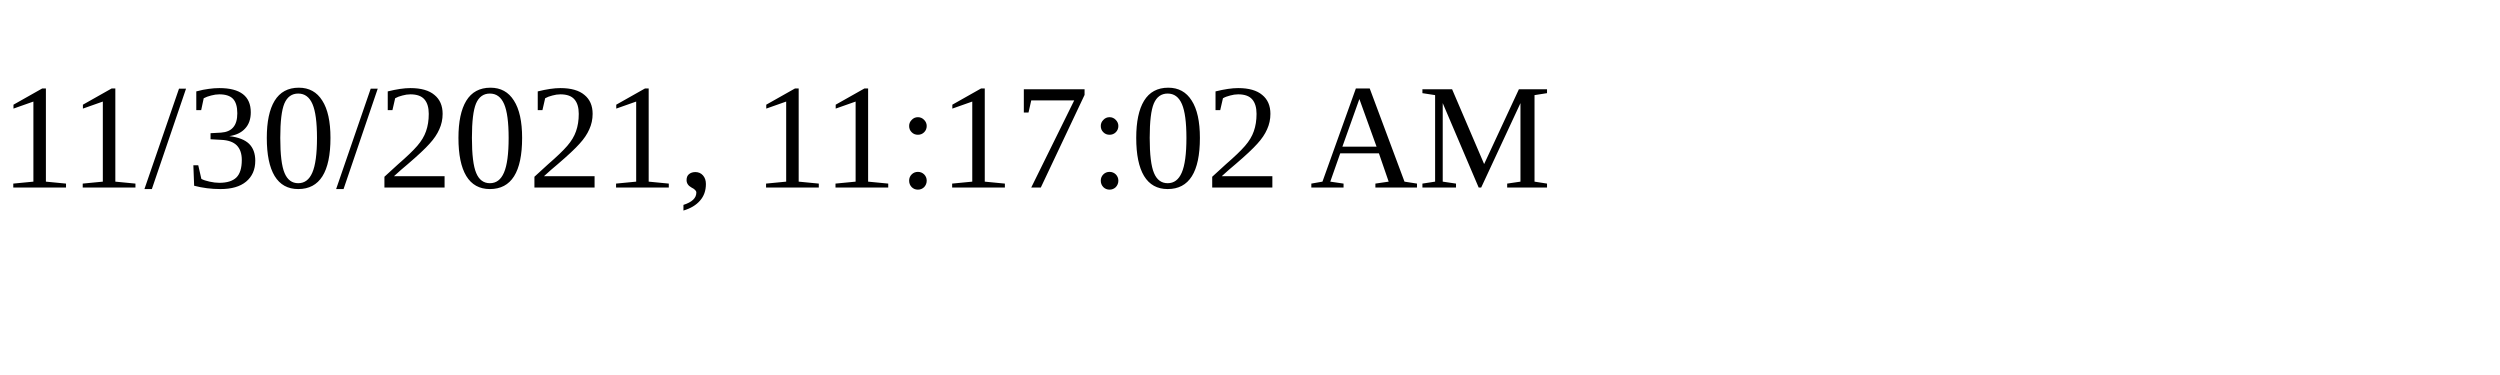
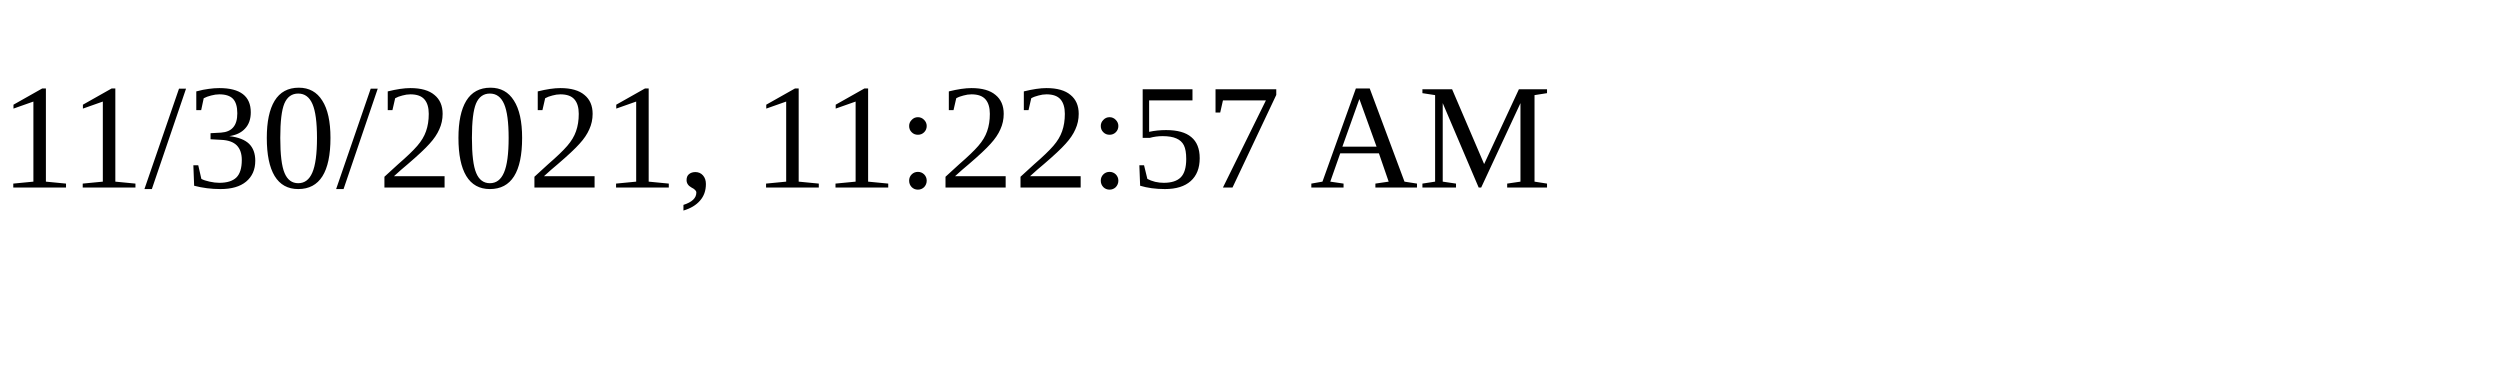
<svg xmlns="http://www.w3.org/2000/svg" height="30" width="200">
-   <text x="0" y="15">11/30/2021, 11:17:02 AM</text>
+   <text x="0" y="15">11/30/2021, 11:22:57 AM</text>
</svg>
